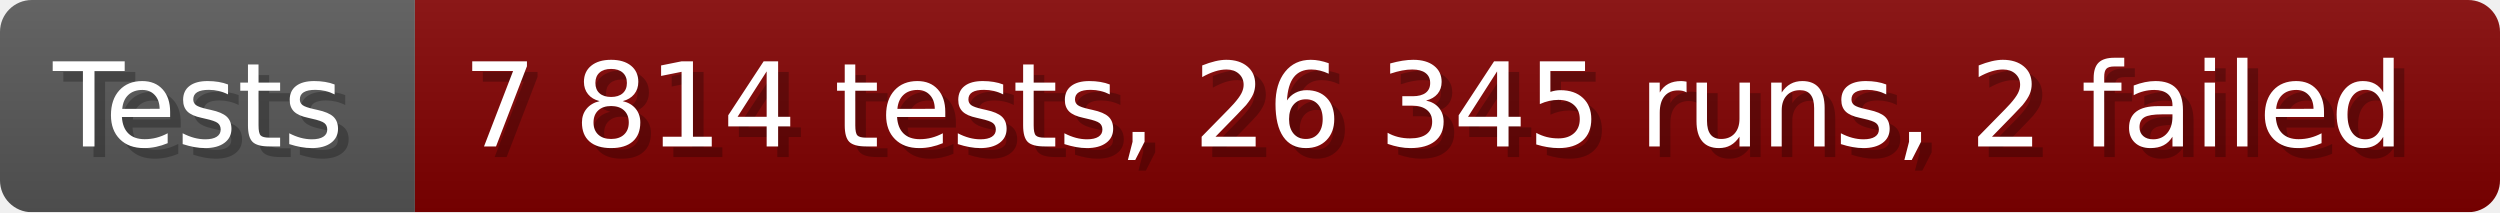
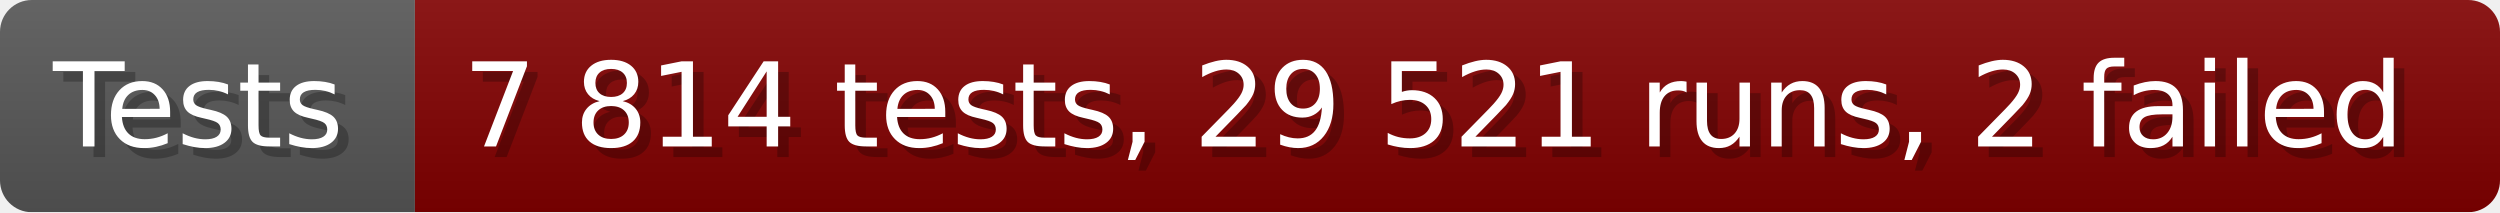
- <svg xmlns="http://www.w3.org/2000/svg" width="235.6" height="20" viewBox="0 0 2356 200" role="img" aria-label="Tests: 7 814 tests, 26 345 runs, 2 failed">
+ <svg xmlns="http://www.w3.org/2000/svg" width="235.6" height="20" viewBox="0 0 2356 200" role="img" aria-label="Tests: 7 814 tests, 29 521 runs, 2 failed">
  <linearGradient id="a" x2="0" y2="100%">
    <stop offset="0" stop-opacity=".1" stop-color="#EEE" />
    <stop offset="1" stop-opacity=".1" />
  </linearGradient>
  <mask id="m">
    <rect width="2356" height="200" rx="30" fill="#FFF" />
  </mask>
  <g mask="url(#m)">
    <rect width="391" height="200" fill="#555" />
    <rect width="1965" height="200" fill="#800000" x="391" />
    <rect width="2356" height="200" fill="url(#a)" />
  </g>
  <g aria-hidden="true" fill="#fff" text-anchor="start" font-family="Verdana,DejaVu Sans,sans-serif" font-size="110">
    <text x="60" y="148" textLength="291" fill="#000" opacity="0.25">Tests</text>
    <text x="50" y="138" textLength="291">Tests</text>
-     <text x="446" y="148" textLength="1865" fill="#000" opacity="0.25">7 814 tests, 26 345 runs, 2 failed</text>
-     <text x="436" y="138" textLength="1865">7 814 tests, 26 345 runs, 2 failed</text>
+     <text x="446" y="148" textLength="1865" fill="#000" opacity="0.25">7 814 tests, 29 521 runs, 2 failed</text>
+     <text x="436" y="138" textLength="1865">7 814 tests, 29 521 runs, 2 failed</text>
  </g>
</svg>
